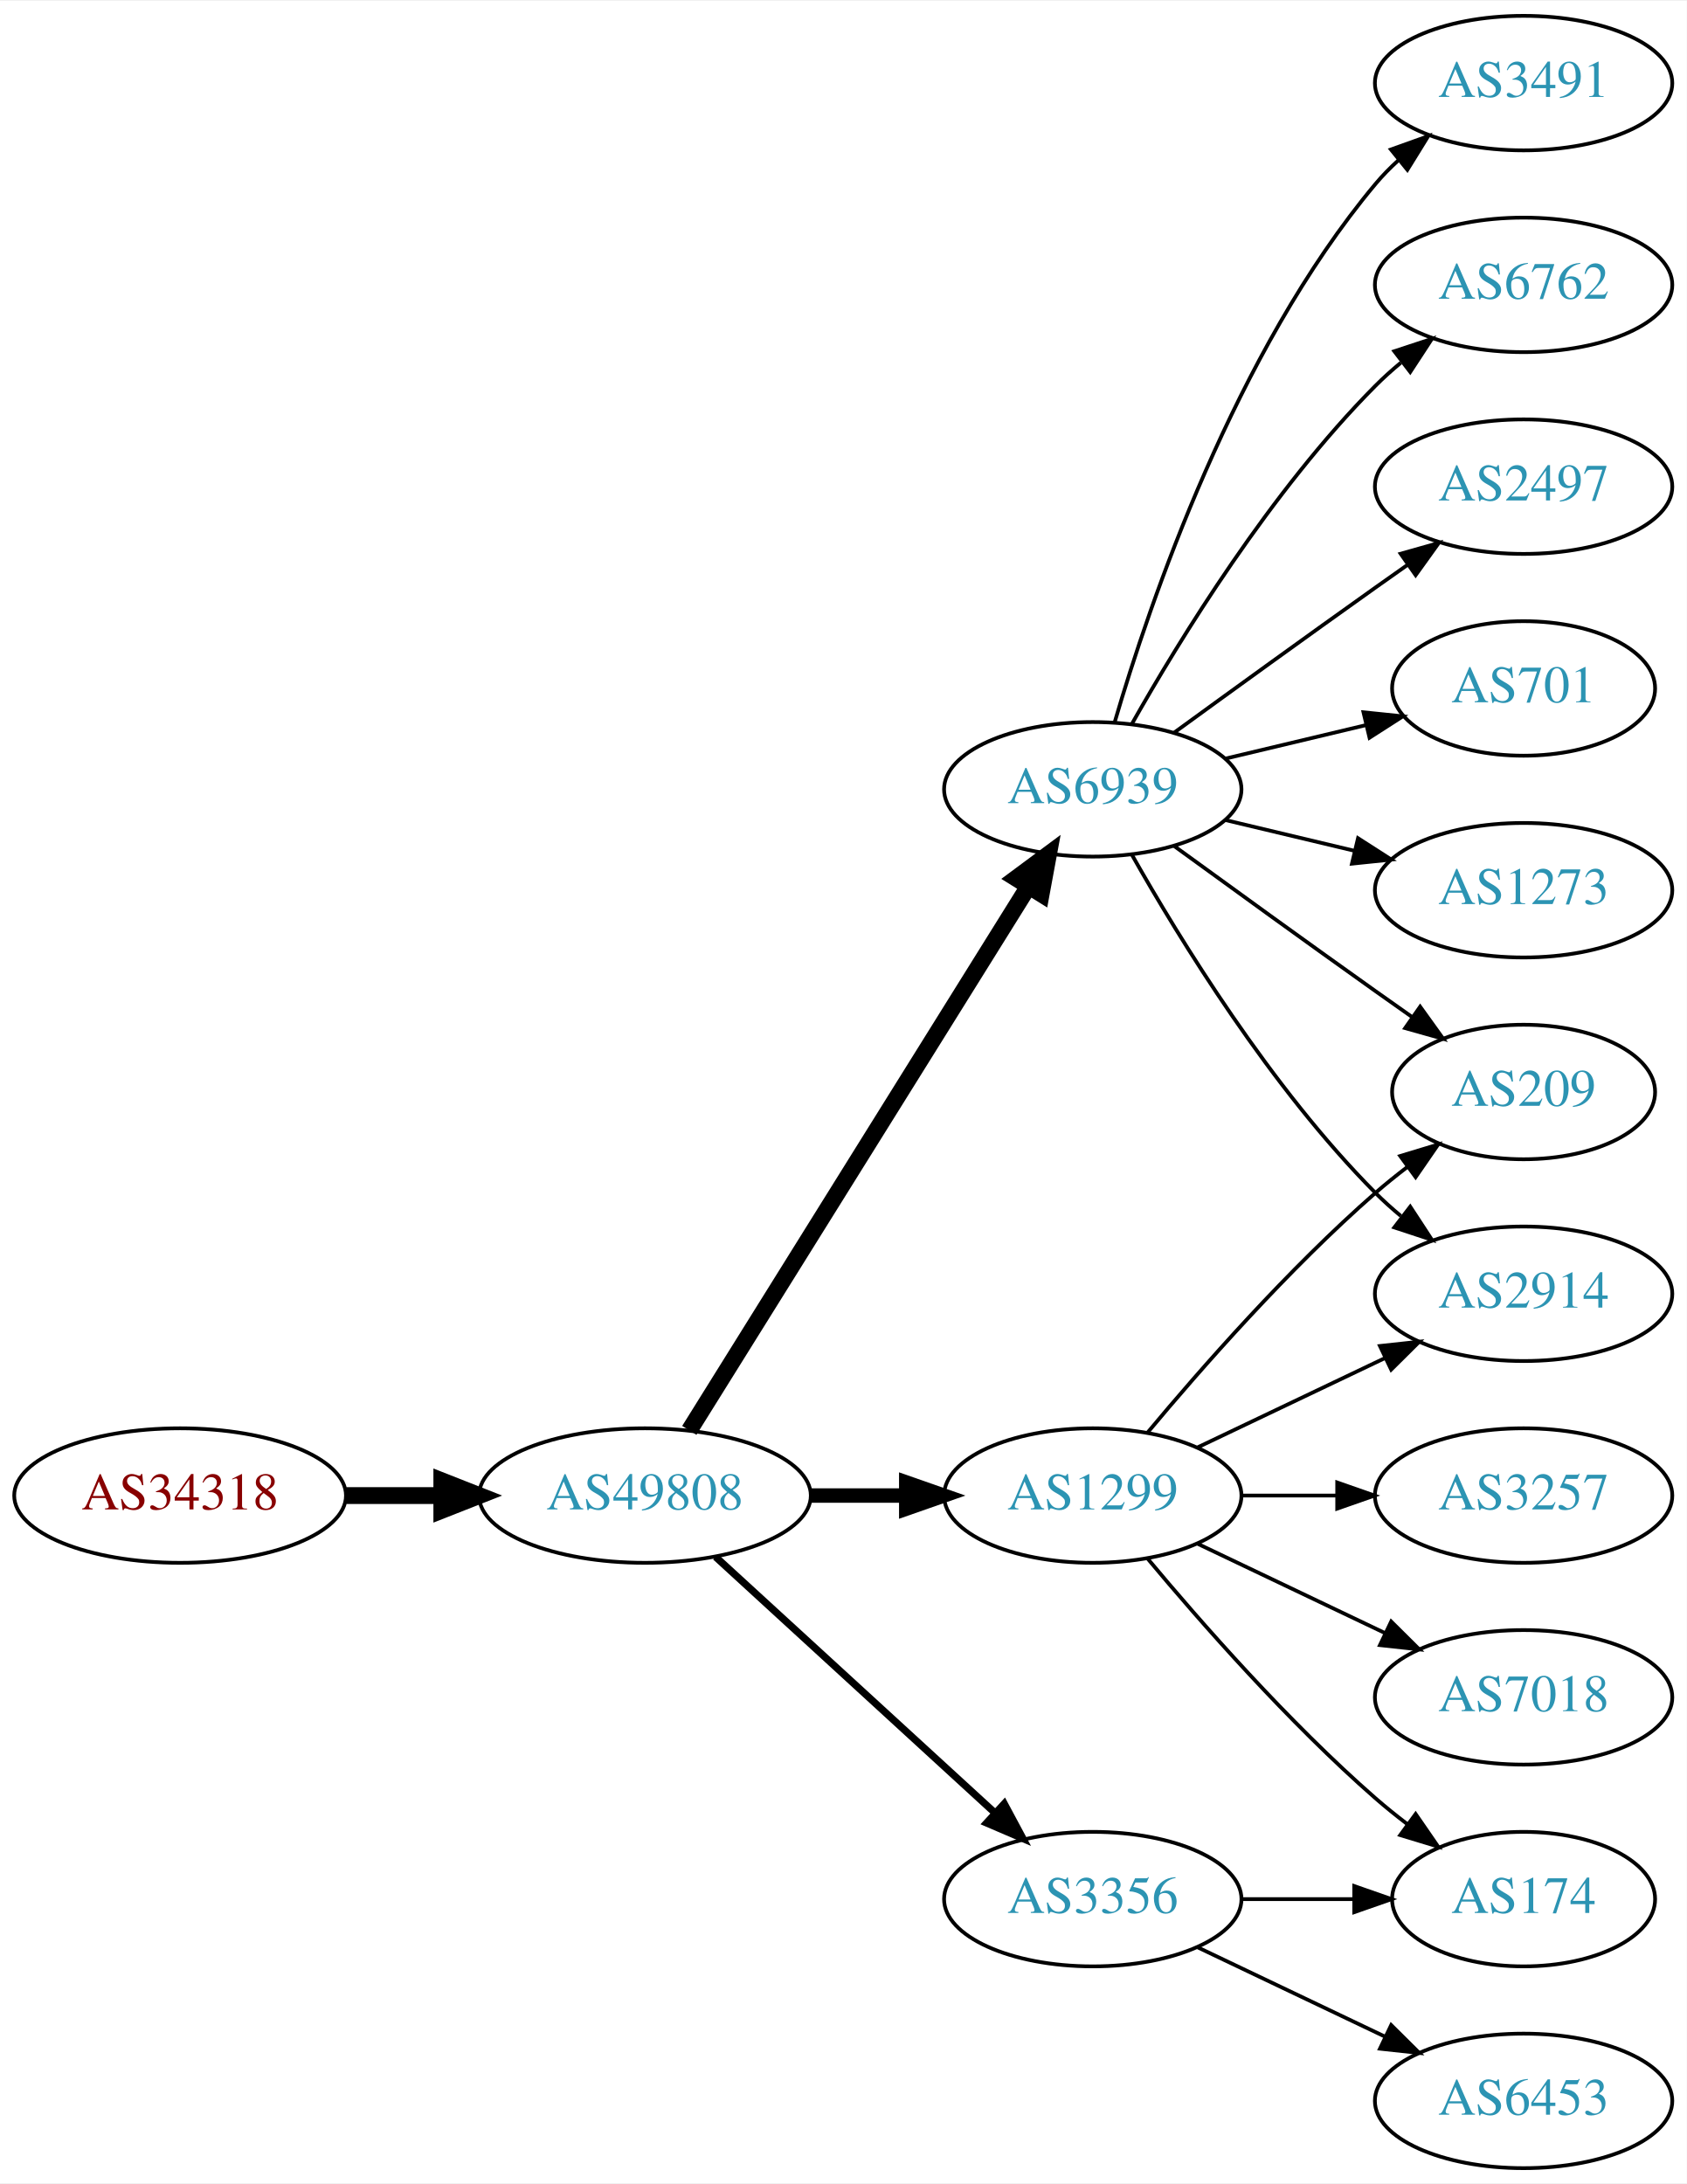
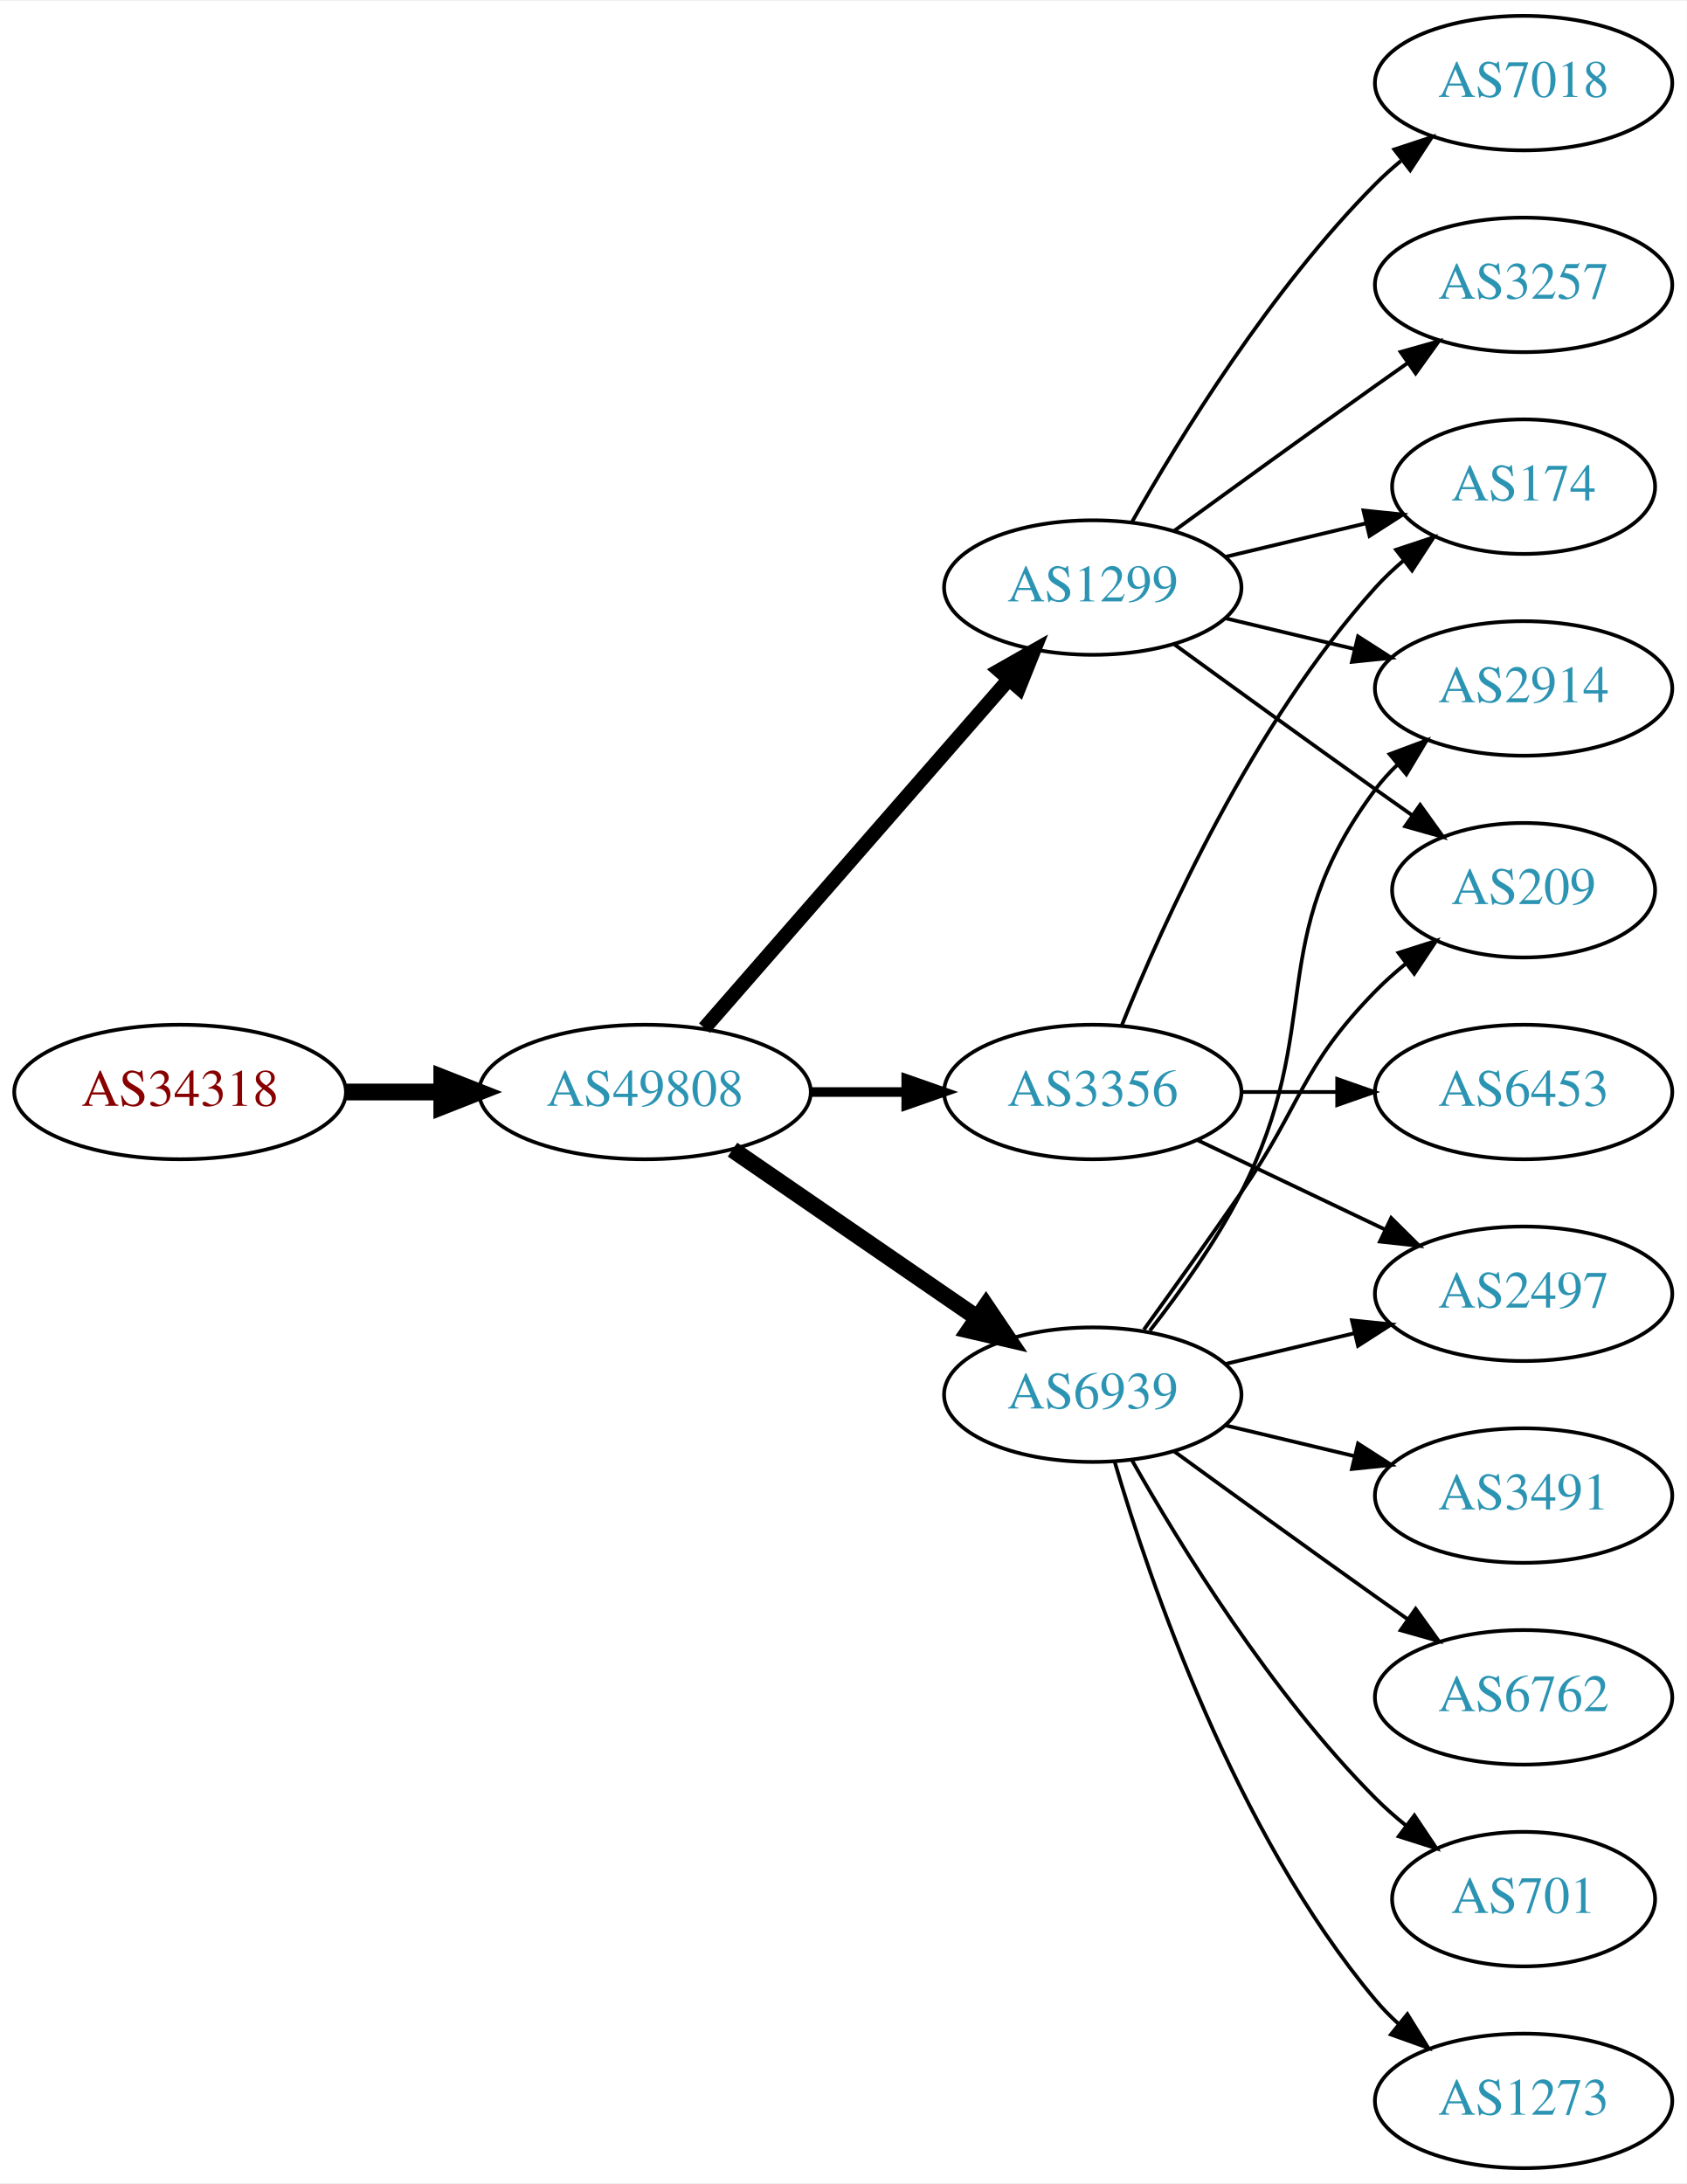
<svg xmlns="http://www.w3.org/2000/svg" xmlns:xlink="http://www.w3.org/1999/xlink" width="451pt" height="584pt" viewBox="0.00 0.00 451.37 584.00">
  <g id="graph0" class="graph" transform="scale(1 1) rotate(0) translate(4 580)">
    <polygon fill="white" stroke="none" points="-4,4 -4,-580 447.37,-580 447.37,4 -4,4" />
    <g id="node1" class="node">
      <g id="a_node1">
        <a xlink:href="/asn/34318" xlink:title="AS34318 ~ Flashnet GmbH [AT]">
-           <ellipse fill="#ffffff" stroke="black" cx="44.196" cy="-180" rx="44.393" ry="18" />
-           <text text-anchor="middle" x="44.196" y="-176.3" font-family="Times,serif" font-size="14.00" fill="#880000">AS34318</text>
+           <ellipse fill="#ffffff" stroke="black" cx="44.196" cy="-288" rx="44.393" ry="18" />
+           <text text-anchor="middle" x="44.196" y="-284.3" font-family="Times,serif" font-size="14.00" fill="#880000">AS34318</text>
        </a>
      </g>
    </g>
    <g id="node2" class="node">
      <g id="a_node2">
        <a xlink:href="/asn/49808" xlink:title="AS49808 ~ POWERSPEED-AS [AT]">
-           <ellipse fill="#ffffff" stroke="black" cx="168.588" cy="-180" rx="44.393" ry="18" />
-           <text text-anchor="middle" x="168.588" y="-176.3" font-family="Times,serif" font-size="14.00" fill="#2c94b3">AS49808</text>
+           <ellipse fill="#ffffff" stroke="black" cx="168.588" cy="-288" rx="44.393" ry="18" />
+           <text text-anchor="middle" x="168.588" y="-284.3" font-family="Times,serif" font-size="14.00" fill="#2c94b3">AS49808</text>
        </a>
      </g>
    </g>
    <g id="edge1" class="edge">
-       <path fill="none" stroke="black" stroke-width="4.5" d="M88.692,-180C96.898,-180 105.569,-180 114.041,-180" />
-       <polygon fill="black" stroke="black" stroke-width="4.5" points="114.233,-183.938 124.233,-180 114.233,-176.063 114.233,-183.938" />
+       <path fill="none" stroke="black" stroke-width="4.5" d="M88.692,-288C96.898,-288 105.569,-288 114.041,-288" />
+       <polygon fill="black" stroke="black" stroke-width="4.5" points="114.233,-291.938 124.233,-288 114.233,-284.063 114.233,-291.938" />
    </g>
    <g id="node3" class="node">
      <g id="a_node3">
        <a xlink:href="/asn/6939" xlink:title="AS6939 ~ Hurricane Electric LLC [US]">
-           <ellipse fill="#ffffff" stroke="black" cx="288.431" cy="-369" rx="39.794" ry="18" />
-           <text text-anchor="middle" x="288.431" y="-365.3" font-family="Times,serif" font-size="14.00" fill="#2c94b3">AS6939</text>
+           <ellipse fill="#ffffff" stroke="black" cx="288.431" cy="-207" rx="39.794" ry="18" />
+           <text text-anchor="middle" x="288.431" y="-203.3" font-family="Times,serif" font-size="14.00" fill="#2c94b3">AS6939</text>
        </a>
      </g>
    </g>
    <g id="edge2" class="edge">
-       <path fill="none" stroke="black" stroke-width="4.5" d="M180.463,-197.442C201.247,-230.775 246.707,-303.686 271.136,-342.866" />
-       <polygon fill="black" stroke="black" stroke-width="4.5" points="267.95,-345.198 276.582,-351.6 274.632,-341.031 267.95,-345.198" />
+       <path fill="none" stroke="black" stroke-width="4.5" d="M192.031,-272.574C210.612,-259.802 237.173,-241.545 257.553,-227.537" />
+       <polygon fill="black" stroke="black" stroke-width="4.5" points="259.856,-230.731 265.867,-221.822 255.396,-224.242 259.856,-230.731" />
    </g>
    <g id="node4" class="node">
      <g id="a_node4">
-         <a xlink:href="/asn/1299" xlink:title="AS1299 ~ Telia Carrier [EU]">
-           <ellipse fill="#ffffff" stroke="black" cx="288.431" cy="-180" rx="39.794" ry="18" />
-           <text text-anchor="middle" x="288.431" y="-176.3" font-family="Times,serif" font-size="14.00" fill="#2c94b3">AS1299</text>
+         <a xlink:href="/asn/3356" xlink:title="AS3356 ~ Level 3 Parent, LLC [US]">
+           <ellipse fill="#ffffff" stroke="black" cx="288.431" cy="-288" rx="39.794" ry="18" />
+           <text text-anchor="middle" x="288.431" y="-284.3" font-family="Times,serif" font-size="14.00" fill="#2c94b3">AS3356</text>
        </a>
      </g>
    </g>
    <g id="edge3" class="edge">
-       <path fill="none" stroke="black" stroke-width="3.857" d="M212.799,-180C221.112,-180 229.875,-180 238.357,-180" />
-       <polygon fill="black" stroke="black" stroke-width="3.857" points="238.516,-183.5 248.516,-180 238.516,-176.5 238.516,-183.5" />
+       <path fill="none" stroke="black" stroke-width="2.571" d="M212.799,-288C221.112,-288 229.875,-288 238.357,-288" />
+       <polygon fill="black" stroke="black" stroke-width="2.571" points="238.516,-291.5 248.516,-288 238.516,-284.5 238.516,-291.5" />
    </g>
    <g id="node5" class="node">
      <g id="a_node5">
-         <a xlink:href="/asn/3356" xlink:title="AS3356 ~ Level 3 Parent, LLC [US]">
-           <ellipse fill="#ffffff" stroke="black" cx="288.431" cy="-72" rx="39.794" ry="18" />
-           <text text-anchor="middle" x="288.431" y="-68.3" font-family="Times,serif" font-size="14.00" fill="#2c94b3">AS3356</text>
+         <a xlink:href="/asn/1299" xlink:title="AS1299 ~ Telia Carrier [EU]">
+           <ellipse fill="#ffffff" stroke="black" cx="288.431" cy="-423" rx="39.794" ry="18" />
+           <text text-anchor="middle" x="288.431" y="-419.3" font-family="Times,serif" font-size="14.00" fill="#2c94b3">AS1299</text>
        </a>
      </g>
    </g>
    <g id="edge4" class="edge">
-       <path fill="none" stroke="black" stroke-width="1.929" d="M187.486,-163.597C207.414,-145.333 239.772,-115.678 262.249,-95.079" />
-       <polygon fill="black" stroke="black" stroke-width="1.929" points="264.743,-97.54 269.751,-88.203 260.014,-92.38 264.743,-97.54" />
+       <path fill="none" stroke="black" stroke-width="3.857" d="M184.513,-305.098C205.056,-328.631 242.175,-371.155 265.771,-398.187" />
+       <polygon fill="black" stroke="black" stroke-width="3.857" points="263.414,-400.809 272.627,-406.041 268.688,-396.206 263.414,-400.809" />
    </g>
    <g id="node6" class="node">
      <g id="a_node6">
-         <a xlink:href="/asn/701" xlink:title="AS701 ~ UUNET [US]">
-           <ellipse fill="#ffffff" stroke="black" cx="403.724" cy="-396" rx="35.194" ry="18" />
-           <text text-anchor="middle" x="403.724" y="-392.3" font-family="Times,serif" font-size="14.00" fill="#2c94b3">AS701</text>
+         <a xlink:href="/asn/2914" xlink:title="AS2914 ~ NTT America, Inc. [US]">
+           <ellipse fill="#ffffff" stroke="black" cx="403.724" cy="-396" rx="39.794" ry="18" />
+           <text text-anchor="middle" x="403.724" y="-392.3" font-family="Times,serif" font-size="14.00" fill="#2c94b3">AS2914</text>
        </a>
      </g>
    </g>
    <g id="edge5" class="edge">
-       <path fill="none" stroke="black" d="M324.038,-377.248C335.833,-380.058 349.137,-383.229 361.405,-386.153" />
-       <polygon fill="black" stroke="black" points="360.871,-389.624 371.41,-388.537 362.494,-382.814 360.871,-389.624" />
+       <path fill="none" stroke="black" d="M303.727,-224.14C311.713,-234.353 321.375,-247.853 328.077,-261 351.058,-306.077 333.806,-328.458 364.077,-369 365.822,-371.336 367.829,-373.545 369.992,-375.617" />
+       <polygon fill="black" stroke="black" points="367.87,-378.405 377.793,-382.118 372.352,-373.027 367.87,-378.405" />
    </g>
    <g id="node7" class="node">
      <g id="a_node7">
-         <a xlink:href="/asn/2914" xlink:title="AS2914 ~ NTT America, Inc. [US]">
-           <ellipse fill="#ffffff" stroke="black" cx="403.724" cy="-234" rx="39.794" ry="18" />
-           <text text-anchor="middle" x="403.724" y="-230.3" font-family="Times,serif" font-size="14.00" fill="#2c94b3">AS2914</text>
+         <a xlink:href="/asn/6762" xlink:title="AS6762 ~ TELECOM ITALIA SPARKLE S.p.A. [IT]">
+           <ellipse fill="#ffffff" stroke="black" cx="403.724" cy="-126" rx="39.794" ry="18" />
+           <text text-anchor="middle" x="403.724" y="-122.3" font-family="Times,serif" font-size="14.00" fill="#2c94b3">AS6762</text>
        </a>
      </g>
    </g>
    <g id="edge6" class="edge">
-       <path fill="none" stroke="black" d="M298.891,-351.51C311.672,-328.904 336.105,-289.114 364.077,-261 366.188,-258.879 368.484,-256.812 370.87,-254.829" />
-       <polygon fill="black" stroke="black" points="373.385,-257.31 379.185,-248.444 369.122,-251.758 373.385,-257.31" />
+       <path fill="none" stroke="black" d="M310.279,-191.778C325.213,-180.909 345.827,-165.975 364.077,-153 366.898,-150.995 369.841,-148.915 372.789,-146.841" />
+       <polygon fill="black" stroke="black" points="374.835,-149.681 381.013,-141.074 370.816,-143.95 374.835,-149.681" />
    </g>
    <g id="node8" class="node">
      <g id="a_node8">
-         <a xlink:href="/asn/209" xlink:title="AS209 ~ CenturyLink Communications, LLC [US]">
-           <ellipse fill="#ffffff" stroke="black" cx="403.724" cy="-288" rx="35.194" ry="18" />
-           <text text-anchor="middle" x="403.724" y="-284.3" font-family="Times,serif" font-size="14.00" fill="#2c94b3">AS209</text>
+         <a xlink:href="/asn/2497" xlink:title="AS2497 ~ Internet Initiative Japan Inc. [JP]">
+           <ellipse fill="#ffffff" stroke="black" cx="403.724" cy="-234" rx="39.794" ry="18" />
+           <text text-anchor="middle" x="403.724" y="-230.3" font-family="Times,serif" font-size="14.00" fill="#2c94b3">AS2497</text>
        </a>
      </g>
    </g>
    <g id="edge7" class="edge">
-       <path fill="none" stroke="black" d="M310.279,-353.778C325.213,-342.909 345.827,-327.975 364.077,-315 367.288,-312.718 370.657,-310.339 374.011,-307.982" />
-       <polygon fill="black" stroke="black" points="376.039,-310.834 382.222,-302.23 372.023,-305.101 376.039,-310.834" />
+       <path fill="none" stroke="black" d="M324.038,-215.248C334.909,-217.838 347.064,-220.735 358.506,-223.462" />
+       <polygon fill="black" stroke="black" points="357.789,-226.889 368.328,-225.803 359.412,-220.08 357.789,-226.889" />
    </g>
    <g id="node9" class="node">
      <g id="a_node9">
-         <a xlink:href="/asn/1273" xlink:title="AS1273 ~ Vodafone Group PLC [EU]">
-           <ellipse fill="#ffffff" stroke="black" cx="403.724" cy="-342" rx="39.794" ry="18" />
-           <text text-anchor="middle" x="403.724" y="-338.3" font-family="Times,serif" font-size="14.00" fill="#2c94b3">AS1273</text>
+         <a xlink:href="/asn/701" xlink:title="AS701 ~ UUNET [US]">
+           <ellipse fill="#ffffff" stroke="black" cx="403.724" cy="-72" rx="35.194" ry="18" />
+           <text text-anchor="middle" x="403.724" y="-68.3" font-family="Times,serif" font-size="14.00" fill="#2c94b3">AS701</text>
        </a>
      </g>
    </g>
    <g id="edge8" class="edge">
-       <path fill="none" stroke="black" d="M324.038,-360.752C334.909,-358.162 347.064,-355.265 358.506,-352.538" />
-       <polygon fill="black" stroke="black" points="359.412,-355.92 368.328,-350.197 357.789,-349.111 359.412,-355.92" />
+       <path fill="none" stroke="black" d="M298.891,-189.51C311.672,-166.904 336.105,-127.114 364.077,-99 366.578,-96.487 369.338,-94.052 372.199,-91.739" />
+       <polygon fill="black" stroke="black" points="374.5,-94.389 380.396,-85.587 370.298,-88.79 374.5,-94.389" />
    </g>
    <g id="node10" class="node">
      <g id="a_node10">
-         <a xlink:href="/asn/3491" xlink:title="AS3491 ~ PCCW Global, Inc. [US]">
-           <ellipse fill="#ffffff" stroke="black" cx="403.724" cy="-558" rx="39.794" ry="18" />
-           <text text-anchor="middle" x="403.724" y="-554.3" font-family="Times,serif" font-size="14.00" fill="#2c94b3">AS3491</text>
+         <a xlink:href="/asn/1273" xlink:title="AS1273 ~ Vodafone Group PLC [EU]">
+           <ellipse fill="#ffffff" stroke="black" cx="403.724" cy="-18" rx="39.794" ry="18" />
+           <text text-anchor="middle" x="403.724" y="-14.3" font-family="Times,serif" font-size="14.00" fill="#2c94b3">AS1273</text>
        </a>
      </g>
    </g>
    <g id="edge9" class="edge">
-       <path fill="none" stroke="black" d="M294.305,-387.002C303.619,-418.844 326.435,-485.981 364.077,-531 365.948,-533.237 368.046,-535.374 370.272,-537.396" />
-       <polygon fill="black" stroke="black" points="368.216,-540.234 378.191,-543.804 372.619,-534.793 368.216,-540.234" />
+       <path fill="none" stroke="black" d="M294.305,-188.998C303.619,-157.156 326.435,-90.019 364.077,-45 365.948,-42.763 368.046,-40.626 370.272,-38.604" />
+       <polygon fill="black" stroke="black" points="372.619,-41.208 378.191,-32.196 368.216,-35.766 372.619,-41.208" />
    </g>
    <g id="node11" class="node">
      <g id="a_node11">
-         <a xlink:href="/asn/6762" xlink:title="AS6762 ~ TELECOM ITALIA SPARKLE S.p.A. [IT]">
-           <ellipse fill="#ffffff" stroke="black" cx="403.724" cy="-504" rx="39.794" ry="18" />
-           <text text-anchor="middle" x="403.724" y="-500.3" font-family="Times,serif" font-size="14.00" fill="#2c94b3">AS6762</text>
+         <a xlink:href="/asn/209" xlink:title="AS209 ~ CenturyLink Communications, LLC [US]">
+           <ellipse fill="#ffffff" stroke="black" cx="403.724" cy="-342" rx="35.194" ry="18" />
+           <text text-anchor="middle" x="403.724" y="-338.3" font-family="Times,serif" font-size="14.00" fill="#2c94b3">AS209</text>
        </a>
      </g>
    </g>
    <g id="edge10" class="edge">
-       <path fill="none" stroke="black" d="M298.891,-386.49C311.672,-409.096 336.105,-448.886 364.077,-477 366.188,-479.121 368.484,-481.188 370.87,-483.171" />
-       <polygon fill="black" stroke="black" points="369.122,-486.242 379.185,-489.556 373.385,-480.69 369.122,-486.242" />
+       <path fill="none" stroke="black" d="M302.11,-224.406C309.725,-234.937 319.558,-248.67 328.077,-261 344.473,-284.731 343.905,-294.383 364.077,-315 366.556,-317.534 369.303,-319.983 372.156,-322.304" />
+       <polygon fill="black" stroke="black" points="370.247,-325.248 380.341,-328.468 374.458,-319.657 370.247,-325.248" />
    </g>
    <g id="node12" class="node">
      <g id="a_node12">
-         <a xlink:href="/asn/2497" xlink:title="AS2497 ~ Internet Initiative Japan Inc. [JP]">
-           <ellipse fill="#ffffff" stroke="black" cx="403.724" cy="-450" rx="39.794" ry="18" />
-           <text text-anchor="middle" x="403.724" y="-446.3" font-family="Times,serif" font-size="14.00" fill="#2c94b3">AS2497</text>
+         <a xlink:href="/asn/3491" xlink:title="AS3491 ~ PCCW Global, Inc. [US]">
+           <ellipse fill="#ffffff" stroke="black" cx="403.724" cy="-180" rx="39.794" ry="18" />
+           <text text-anchor="middle" x="403.724" y="-176.3" font-family="Times,serif" font-size="14.00" fill="#2c94b3">AS3491</text>
        </a>
      </g>
    </g>
    <g id="edge11" class="edge">
-       <path fill="none" stroke="black" d="M310.279,-384.222C325.213,-395.091 345.827,-410.025 364.077,-423 366.898,-425.005 369.841,-427.085 372.789,-429.159" />
-       <polygon fill="black" stroke="black" points="370.816,-432.05 381.013,-434.926 374.835,-426.319 370.816,-432.05" />
-     </g>
-     <g id="edge12" class="edge">
-       <path fill="none" stroke="black" d="M316.567,-192.934C331.561,-200.081 350.382,-209.052 366.605,-216.785" />
-       <polygon fill="black" stroke="black" points="365.276,-220.028 375.809,-221.171 368.288,-213.709 365.276,-220.028" />
-     </g>
-     <g id="edge16" class="edge">
-       <path fill="none" stroke="black" d="M303.061,-196.817C317.343,-213.929 340.89,-240.745 364.077,-261 366.747,-263.332 369.62,-265.648 372.55,-267.886" />
-       <polygon fill="black" stroke="black" points="370.701,-270.87 380.841,-273.939 374.828,-265.216 370.701,-270.87" />
+       <path fill="none" stroke="black" d="M324.038,-198.752C334.909,-196.162 347.064,-193.265 358.506,-190.538" />
+       <polygon fill="black" stroke="black" points="359.412,-193.92 368.328,-188.197 357.789,-187.111 359.412,-193.92" />
+     </g>
+     <g id="edge13" class="edge">
+       <path fill="none" stroke="black" d="M316.567,-275.066C331.561,-267.919 350.382,-258.948 366.605,-251.215" />
+       <polygon fill="black" stroke="black" points="368.288,-254.291 375.809,-246.829 365.276,-247.972 368.288,-254.291" />
    </g>
    <g id="node13" class="node">
      <g id="a_node13">
        <a xlink:href="/asn/174" xlink:title="AS174 ~ Cogent Communications [US]">
-           <ellipse fill="#ffffff" stroke="black" cx="403.724" cy="-72" rx="35.194" ry="18" />
-           <text text-anchor="middle" x="403.724" y="-68.3" font-family="Times,serif" font-size="14.00" fill="#2c94b3">AS174</text>
-         </a>
-       </g>
-     </g>
-     <g id="edge13" class="edge">
-       <path fill="none" stroke="black" d="M303.061,-163.183C317.343,-146.071 340.89,-119.255 364.077,-99 366.747,-96.668 369.62,-94.352 372.55,-92.114" />
-       <polygon fill="black" stroke="black" points="374.828,-94.784 380.841,-86.061 370.701,-89.13 374.828,-94.784" />
+           <ellipse fill="#ffffff" stroke="black" cx="403.724" cy="-450" rx="35.194" ry="18" />
+           <text text-anchor="middle" x="403.724" y="-446.3" font-family="Times,serif" font-size="14.00" fill="#2c94b3">AS174</text>
+         </a>
+       </g>
+     </g>
+     <g id="edge12" class="edge">
+       <path fill="none" stroke="black" d="M296.179,-305.787C307.23,-333.243 331.283,-386.578 364.077,-423 366.393,-425.572 368.998,-428.03 371.733,-430.343" />
+       <polygon fill="black" stroke="black" points="369.599,-433.117 379.656,-436.448 373.871,-427.572 369.599,-433.117" />
    </g>
    <g id="node14" class="node">
      <g id="a_node14">
-         <a xlink:href="/asn/7018" xlink:title="AS7018 ~ AT&amp;T Services, Inc. [US]">
-           <ellipse fill="#ffffff" stroke="black" cx="403.724" cy="-126" rx="39.794" ry="18" />
-           <text text-anchor="middle" x="403.724" y="-122.3" font-family="Times,serif" font-size="14.00" fill="#2c94b3">AS7018</text>
+         <a xlink:href="/asn/6453" xlink:title="AS6453 ~ TATA COMMUNICATIONS (AMERICA) INC [US]">
+           <ellipse fill="#ffffff" stroke="black" cx="403.724" cy="-288" rx="39.794" ry="18" />
+           <text text-anchor="middle" x="403.724" y="-284.3" font-family="Times,serif" font-size="14.00" fill="#2c94b3">AS6453</text>
        </a>
      </g>
    </g>
    <g id="edge14" class="edge">
-       <path fill="none" stroke="black" d="M316.567,-167.066C331.561,-159.919 350.382,-150.948 366.605,-143.215" />
-       <polygon fill="black" stroke="black" points="368.288,-146.291 375.809,-138.829 365.276,-139.972 368.288,-146.291" />
+       <path fill="none" stroke="black" d="M328.103,-288C336.306,-288 345.07,-288 353.602,-288" />
+       <polygon fill="black" stroke="black" points="353.841,-291.5 363.841,-288 353.841,-284.5 353.841,-291.5" />
+     </g>
+     <g id="edge15" class="edge">
+       <path fill="none" stroke="black" d="M324.038,-414.752C334.909,-412.162 347.064,-409.265 358.506,-406.538" />
+       <polygon fill="black" stroke="black" points="359.412,-409.92 368.328,-404.197 357.789,-403.111 359.412,-409.92" />
+     </g>
+     <g id="edge17" class="edge">
+       <path fill="none" stroke="black" d="M310.279,-407.778C325.213,-396.909 345.827,-381.975 364.077,-369 367.288,-366.718 370.657,-364.339 374.011,-361.982" />
+       <polygon fill="black" stroke="black" points="376.039,-364.834 382.222,-356.23 372.023,-359.101 376.039,-364.834" />
+     </g>
+     <g id="edge16" class="edge">
+       <path fill="none" stroke="black" d="M324.038,-431.248C335.833,-434.058 349.137,-437.229 361.405,-440.153" />
+       <polygon fill="black" stroke="black" points="360.871,-443.624 371.41,-442.537 362.494,-436.814 360.871,-443.624" />
    </g>
    <g id="node15" class="node">
      <g id="a_node15">
        <a xlink:href="/asn/3257" xlink:title="AS3257 ~ GTT [DE]">
-           <ellipse fill="#ffffff" stroke="black" cx="403.724" cy="-180" rx="39.794" ry="18" />
-           <text text-anchor="middle" x="403.724" y="-176.3" font-family="Times,serif" font-size="14.00" fill="#2c94b3">AS3257</text>
-         </a>
-       </g>
-     </g>
-     <g id="edge15" class="edge">
-       <path fill="none" stroke="black" d="M328.103,-180C336.306,-180 345.07,-180 353.602,-180" />
-       <polygon fill="black" stroke="black" points="353.841,-183.5 363.841,-180 353.841,-176.5 353.841,-183.5" />
-     </g>
-     <g id="edge17" class="edge">
-       <path fill="none" stroke="black" d="M328.103,-72C337.808,-72 348.299,-72 358.262,-72" />
-       <polygon fill="black" stroke="black" points="358.398,-75.5 368.398,-72 358.398,-68.5 358.398,-75.5" />
+           <ellipse fill="#ffffff" stroke="black" cx="403.724" cy="-504" rx="39.794" ry="18" />
+           <text text-anchor="middle" x="403.724" y="-500.3" font-family="Times,serif" font-size="14.00" fill="#2c94b3">AS3257</text>
+         </a>
+       </g>
+     </g>
+     <g id="edge18" class="edge">
+       <path fill="none" stroke="black" d="M310.279,-438.222C325.213,-449.091 345.827,-464.025 364.077,-477 366.898,-479.005 369.841,-481.085 372.789,-483.159" />
+       <polygon fill="black" stroke="black" points="370.816,-486.05 381.013,-488.926 374.835,-480.319 370.816,-486.05" />
    </g>
    <g id="node16" class="node">
      <g id="a_node16">
-         <a xlink:href="/asn/6453" xlink:title="AS6453 ~ TATA COMMUNICATIONS (AMERICA) INC [US]">
-           <ellipse fill="#ffffff" stroke="black" cx="403.724" cy="-18" rx="39.794" ry="18" />
-           <text text-anchor="middle" x="403.724" y="-14.3" font-family="Times,serif" font-size="14.00" fill="#2c94b3">AS6453</text>
-         </a>
-       </g>
-     </g>
-     <g id="edge18" class="edge">
-       <path fill="none" stroke="black" d="M316.567,-59.066C331.561,-51.919 350.382,-42.948 366.605,-35.215" />
-       <polygon fill="black" stroke="black" points="368.288,-38.291 375.809,-30.829 365.276,-31.972 368.288,-38.291" />
+         <a xlink:href="/asn/7018" xlink:title="AS7018 ~ AT&amp;T Services, Inc. [US]">
+           <ellipse fill="#ffffff" stroke="black" cx="403.724" cy="-558" rx="39.794" ry="18" />
+           <text text-anchor="middle" x="403.724" y="-554.3" font-family="Times,serif" font-size="14.00" fill="#2c94b3">AS7018</text>
+         </a>
+       </g>
+     </g>
+     <g id="edge19" class="edge">
+       <path fill="none" stroke="black" d="M298.891,-440.49C311.672,-463.096 336.105,-502.886 364.077,-531 366.188,-533.121 368.484,-535.188 370.87,-537.171" />
+       <polygon fill="black" stroke="black" points="369.122,-540.242 379.185,-543.556 373.385,-534.69 369.122,-540.242" />
    </g>
  </g>
</svg>
